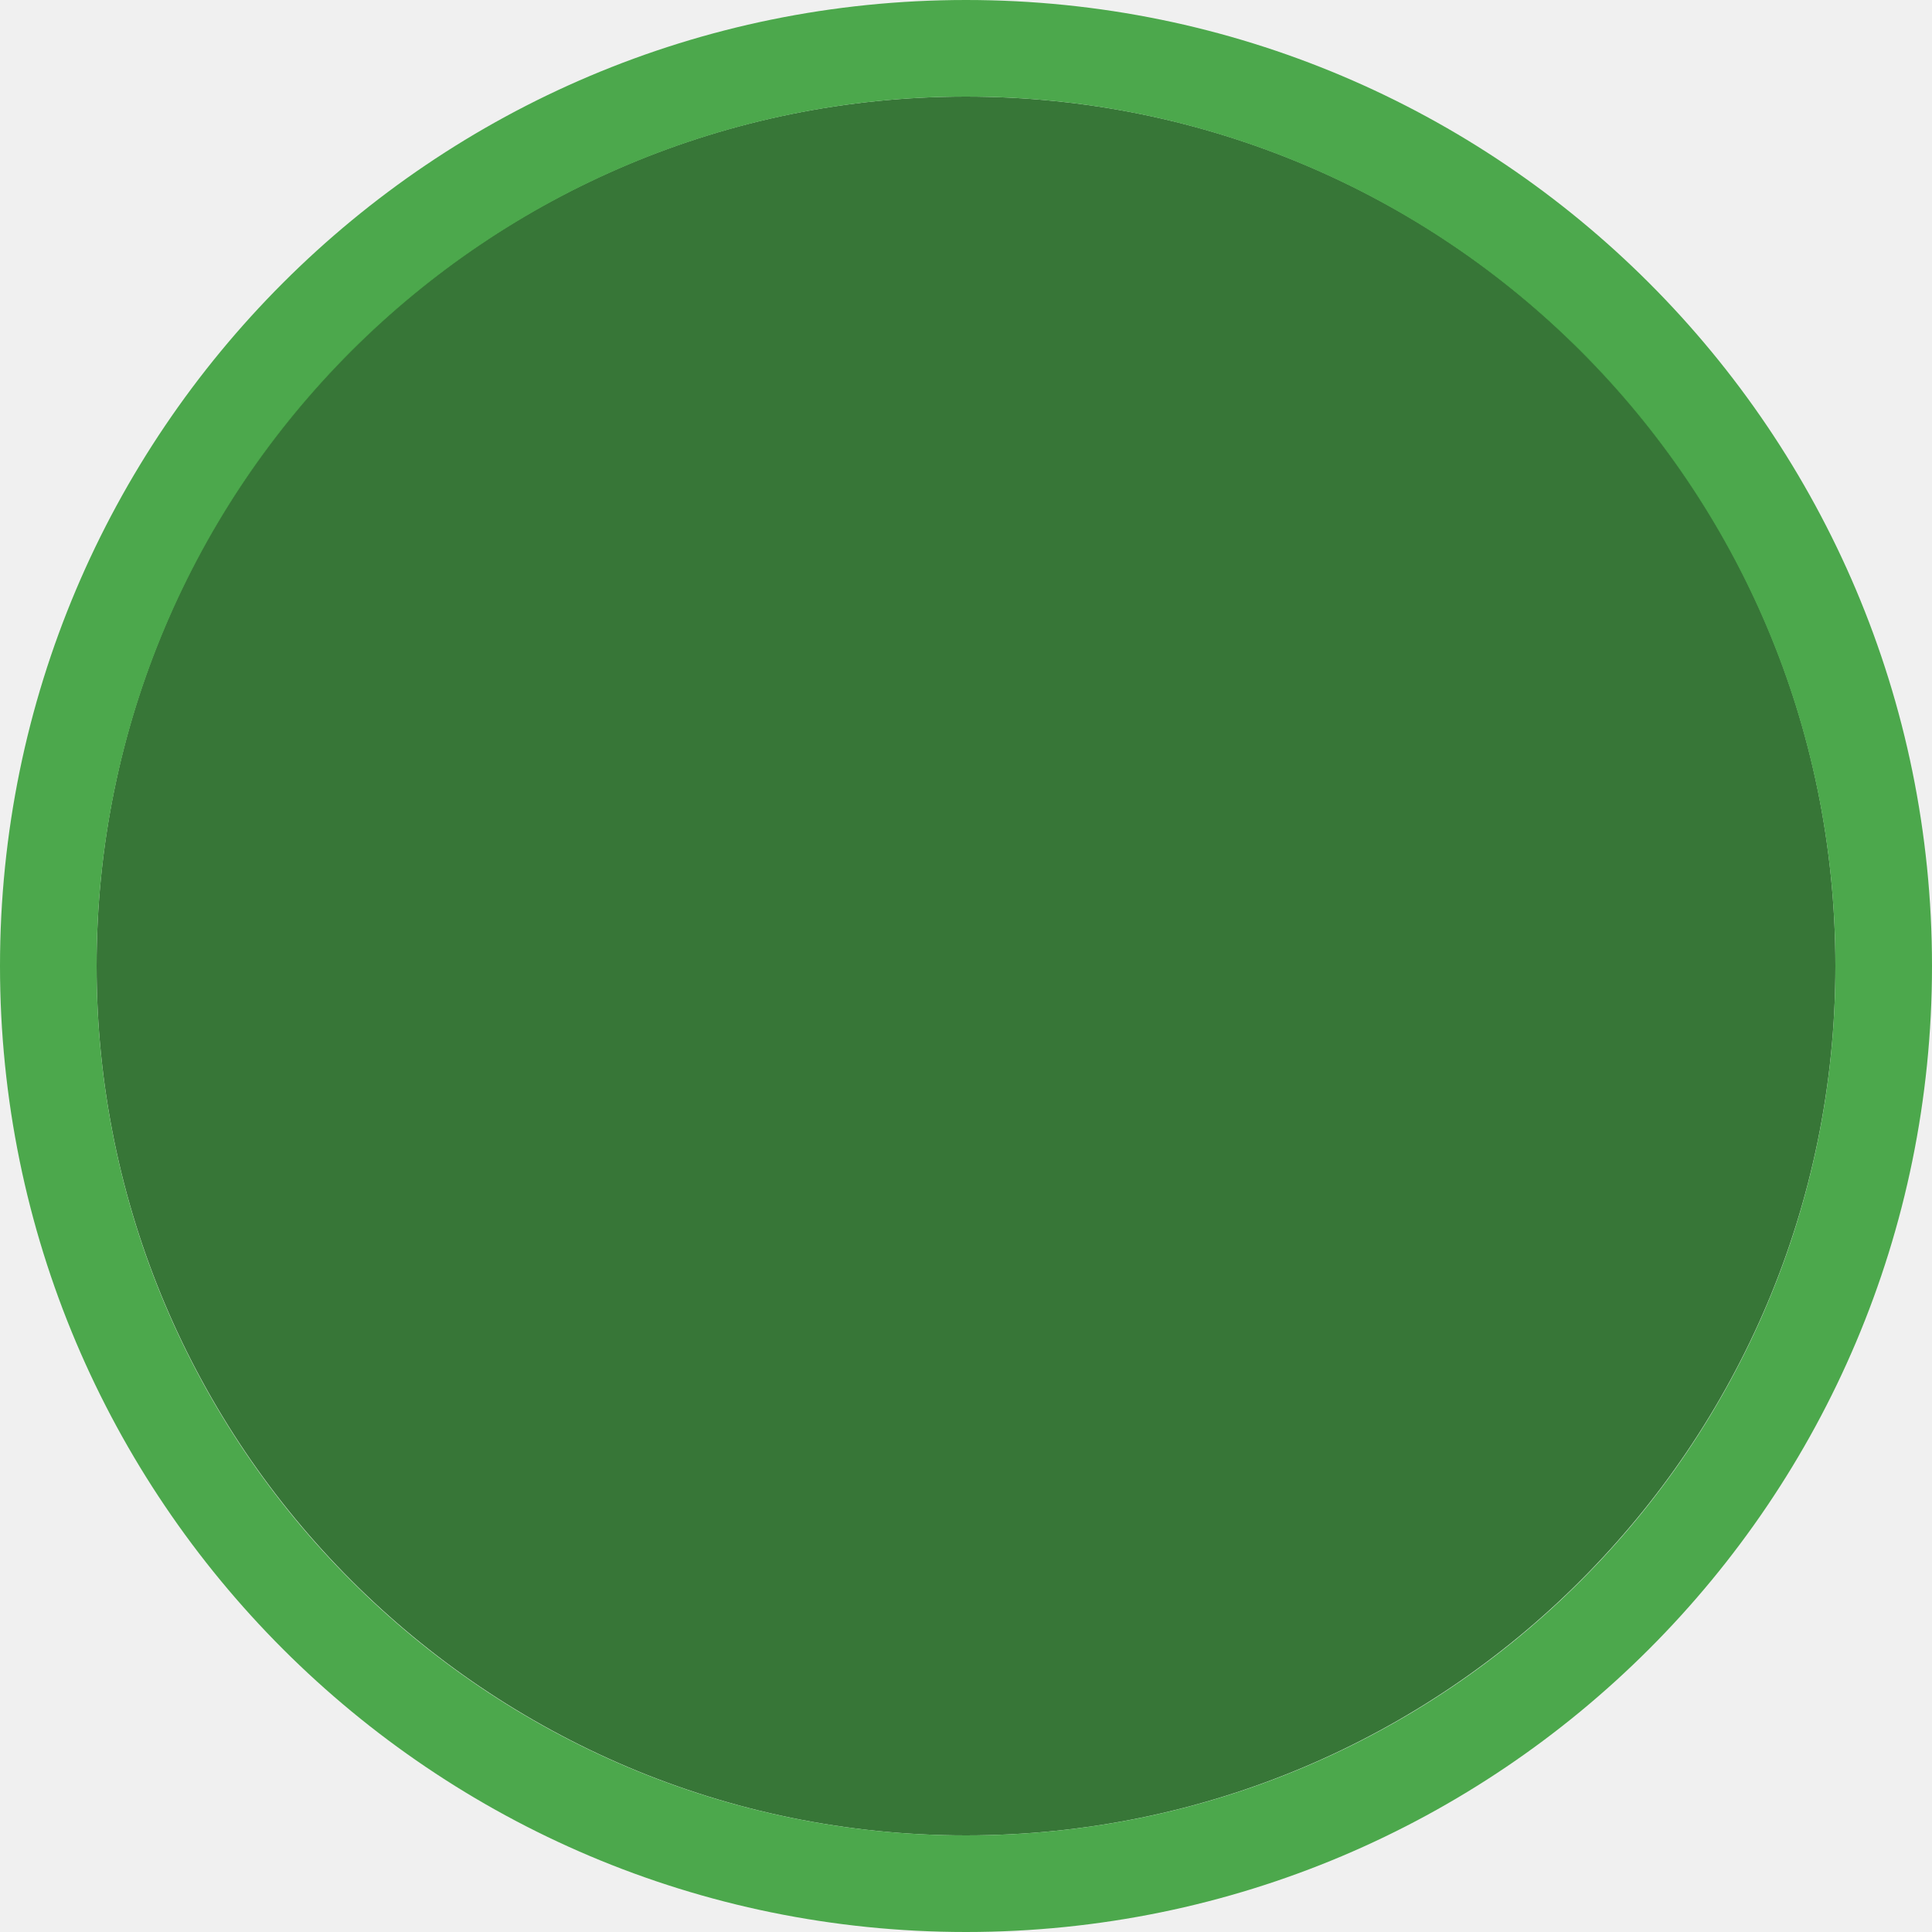
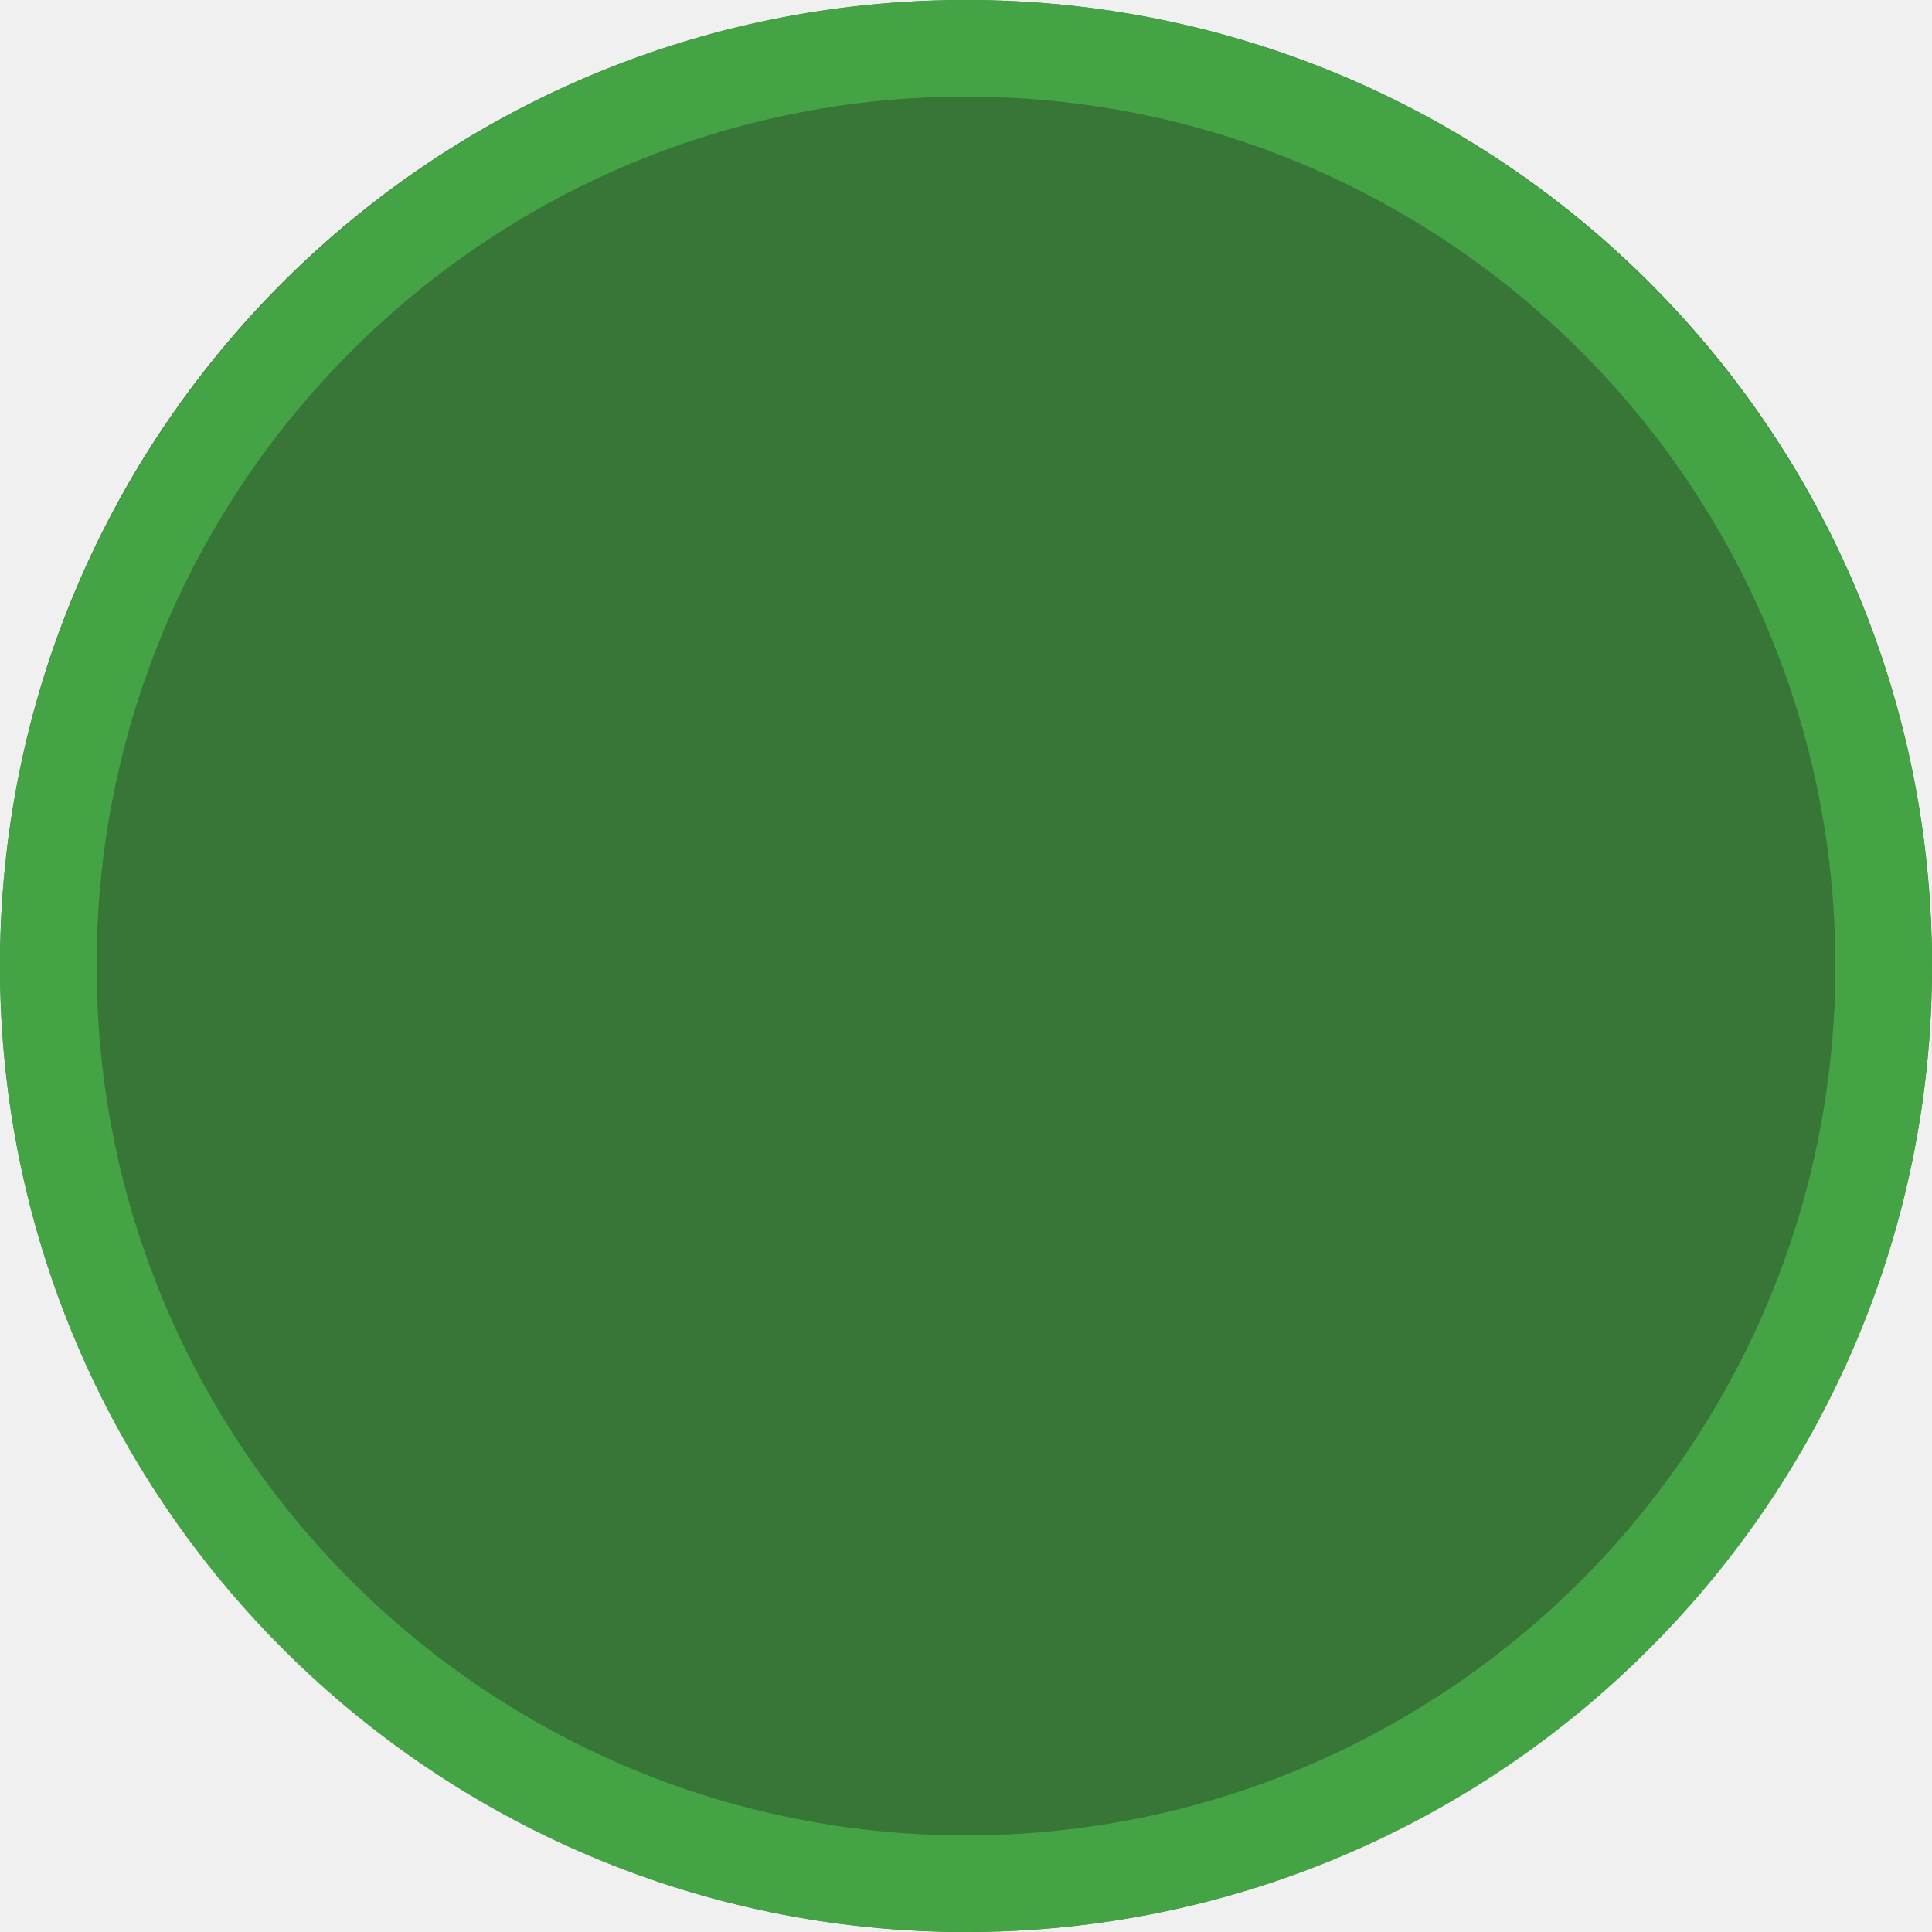
<svg xmlns="http://www.w3.org/2000/svg" width="20" height="20" viewBox="0 0 20 20" fill="none">
  <g clip-path="url(#clip0)">
-     <path opacity="0.953" d="M9.999 1C14.963 1 19 5.002 19 10C19 14.966 14.963 19 9.999 19C5.037 19 1 14.966 1 10C1 5.002 5.037 1 9.999 1Z" fill="#2E702E" />
+     <path opacity="0.953" d="M9.999 0C15.514 0 20 4.446 20 10C20 15.517 15.514 20 9.999 20C4.486 20 0 15.517 0 10C0 4.446 4.486 0 9.999 0V0Z" fill="#2E702E" />
    <path opacity="0.95" fill-rule="evenodd" clip-rule="evenodd" d="M10 19C14.971 19 19 14.971 19 10C19 5.029 14.971 1 10 1C5.029 1 1 5.029 1 10C1 14.971 5.029 19 10 19ZM10 20C15.523 20 20 15.523 20 10C20 4.477 15.523 0 10 0C4.477 0 0 4.477 0 10C0 15.523 4.477 20 10 20Z" fill="#44A544" />
  </g>
  <defs>
    <clipPath id="clip0">
      <path d="M0 0H20V20H0V0Z" fill="white" />
    </clipPath>
  </defs>
</svg>
